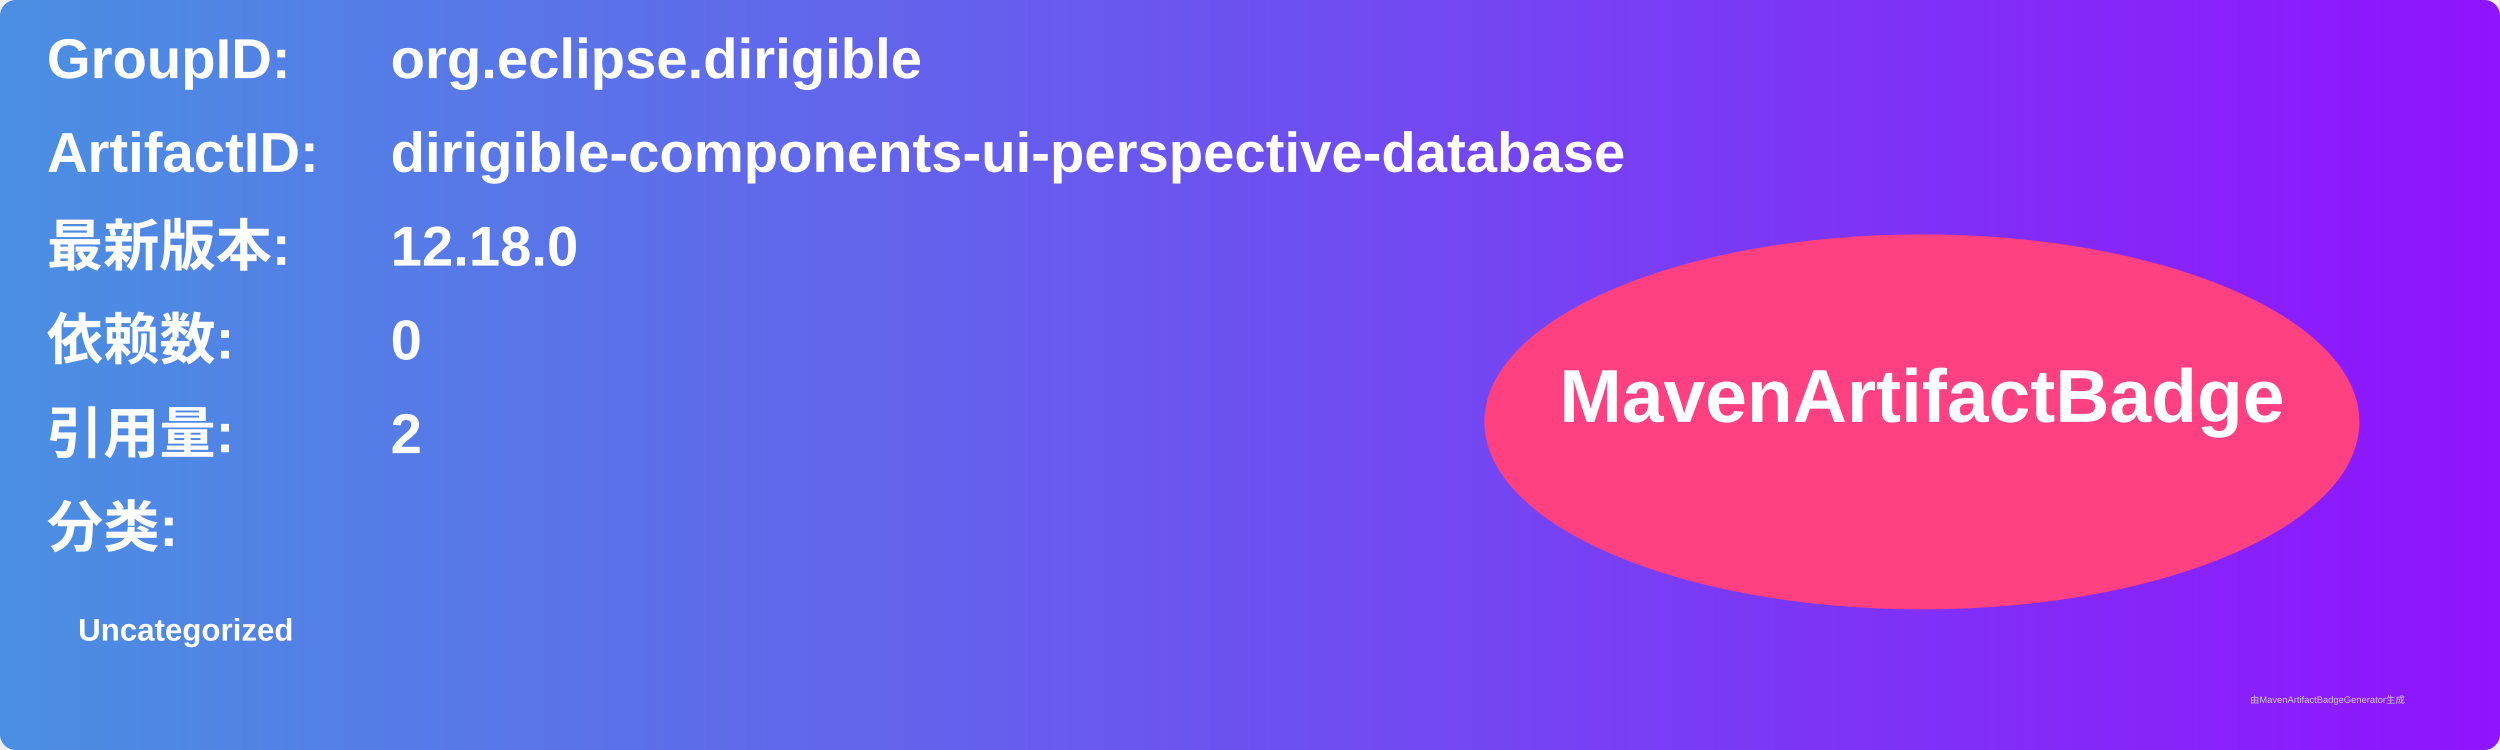
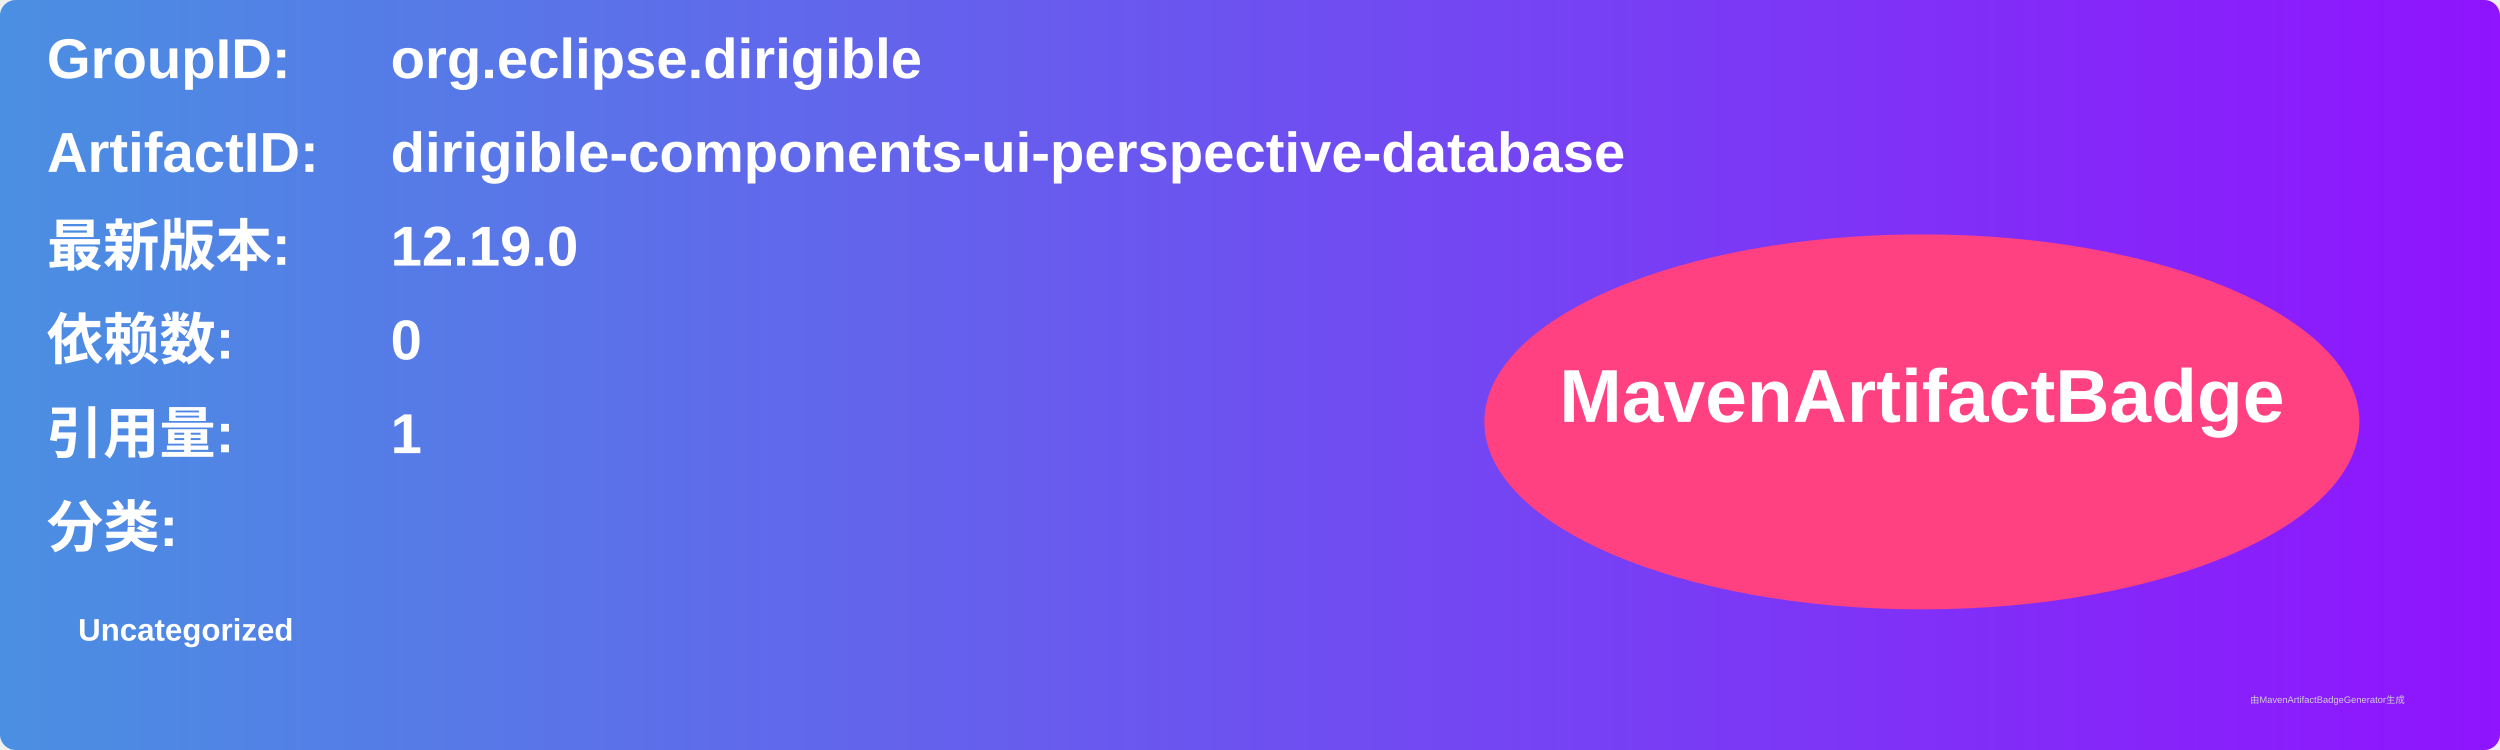
<svg xmlns="http://www.w3.org/2000/svg" width="800" height="240" viewBox="0 0 800 240">
  <linearGradient id="grad" x1="0%" y1="0%" x2="100%" y2="0%">
    <stop offset="0%" stop-color="#4a90e2" />
    <stop offset="100%" stop-color="#9013fe" />
  </linearGradient>
  <rect width="100%" height="100%" rx="5" ry="5" fill="url(#grad)" />
  <g transform="translate(15, 15)">
    <text x="0" y="10" font-family="Arial" font-size="18" fill="white" font-weight="bold" width="260">GroupID:</text>
    <text x="110" y="10" font-family="Arial" font-size="18" fill="white" font-weight="bold" width="460">org.eclipse.dirigible</text>
    <text x="0" y="40" font-family="Arial" font-size="18" fill="white" font-weight="bold" width="260">ArtifactID:</text>
    <text x="110" y="40" font-family="Arial" font-size="18" fill="white" font-weight="bold" width="460">dirigible-components-ui-perspective-database</text>
    <text x="0" y="70" font-family="Arial" font-size="18" fill="white" font-weight="bold">最新版本:</text>
    <text x="110" y="70" font-family="Arial" font-size="18" fill="white" font-weight="bold">
-       <tspan font-weight="bold">12.18.0</tspan>
+       <tspan font-weight="bold">12.19.0</tspan>
    </text>
    <text x="0" y="100" font-family="Arial" font-size="18" fill="white" font-weight="bold">依赖数: </text>
    <text x="110" y="100" font-family="Arial" font-size="18" fill="white">
      <tspan font-weight="bold">0</tspan>
    </text>
    <text x="0" y="130" font-family="Arial" font-size="18" fill="white" font-weight="bold">引用量: </text>
    <text x="110" y="130" font-family="Arial" font-size="18" fill="white">
-       <tspan font-weight="bold">2</tspan>
+       <tspan font-weight="bold">1</tspan>
    </text>
    <text x="0" y="160" font-family="Arial" font-size="18" fill="white" font-weight="bold">分类:</text>
    <text x="10" y="190" font-family="Arial" font-size="10" fill="white">
      <tspan font-weight="bold">Uncategorized</tspan>
    </text>
    <ellipse cx="600" cy="120" rx="140" ry="60" fill="#ff4081" />
    <text x="600" y="120" text-anchor="middle" font-family="Arial" font-size="24" fill="white" font-weight="bold">MavenArtifactBadge</text>
  </g>
  <text x="720" y="225" font-family="Arial" font-size="3" fill="#d0d0d0">由MavenArtifactBadgeGenerator生成</text>
</svg>
